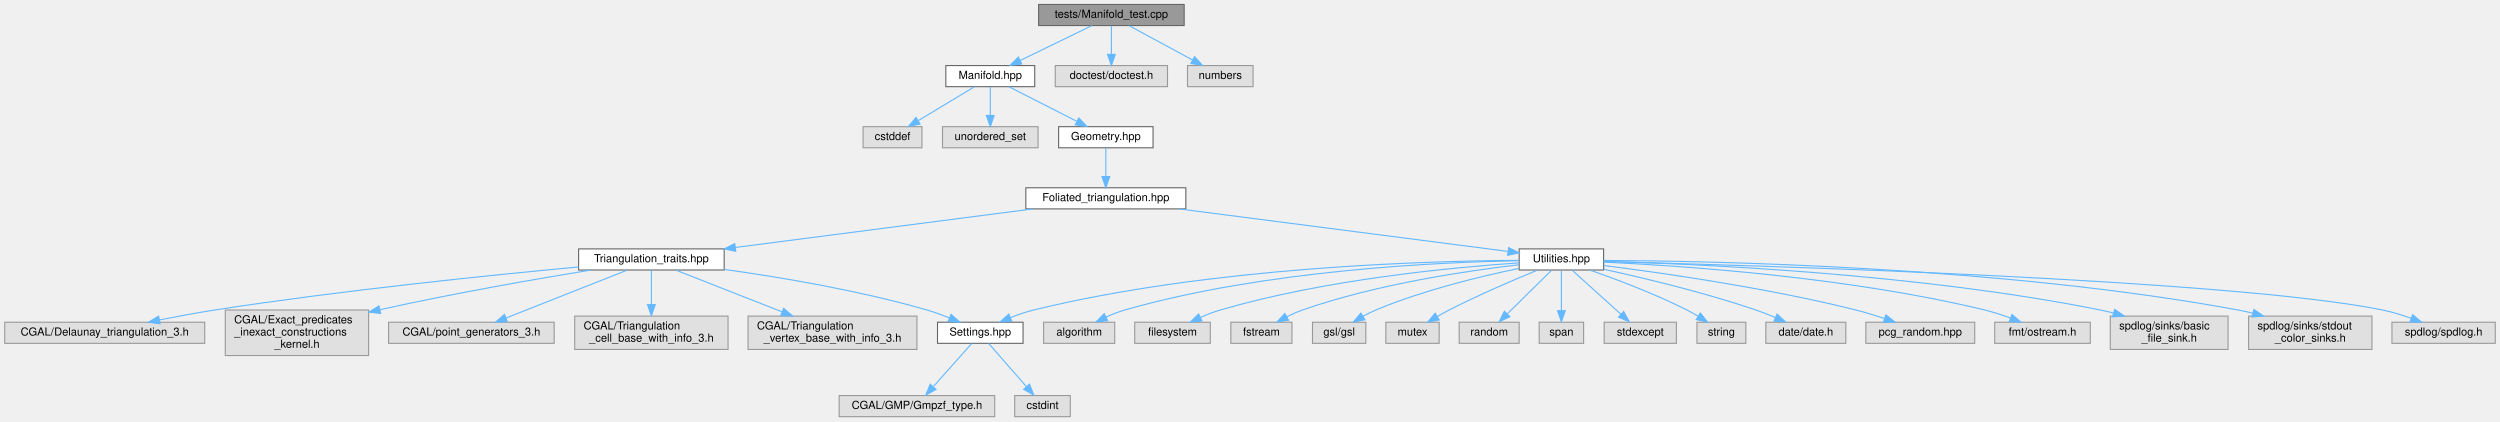
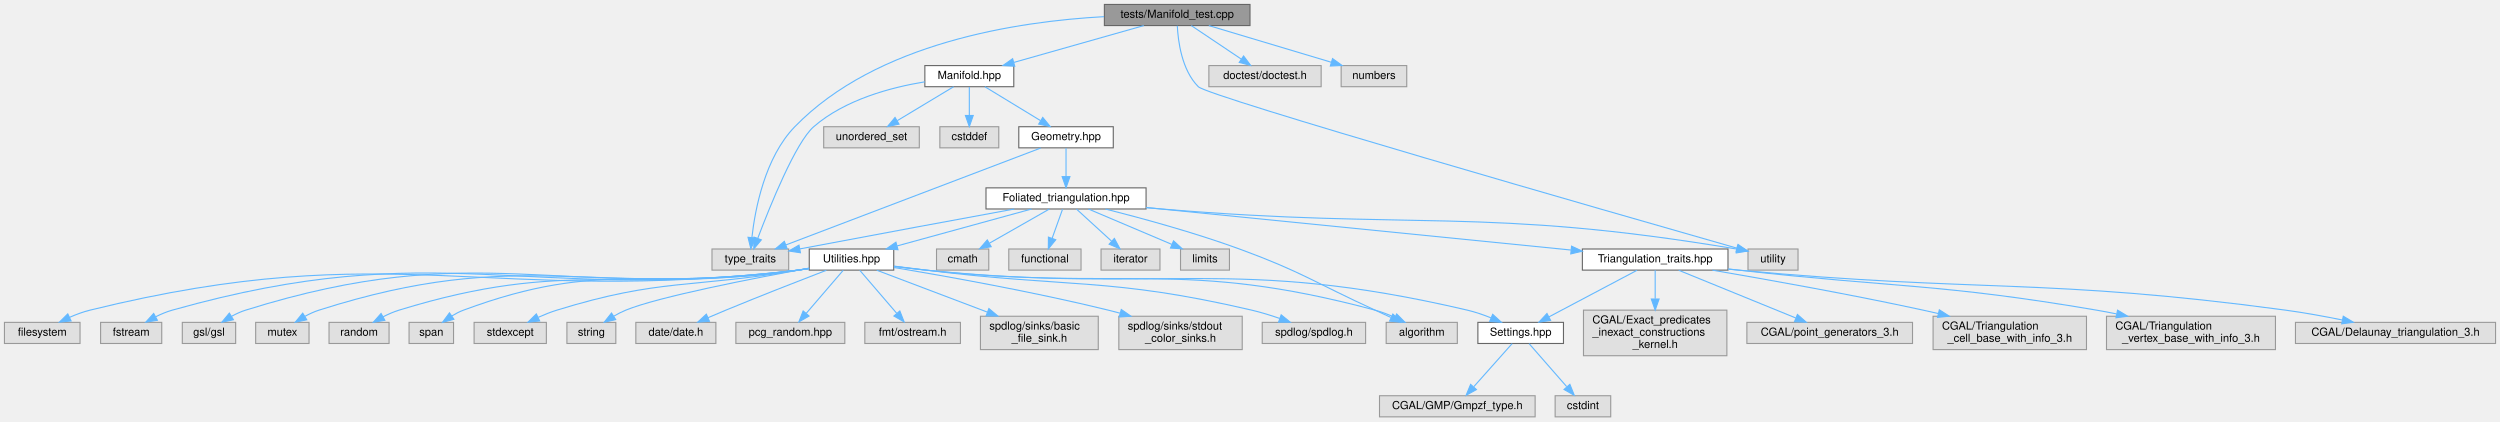
- <svg xmlns="http://www.w3.org/2000/svg" xmlns:xlink="http://www.w3.org/1999/xlink" width="2250pt" height="379pt" viewBox="0.00 0.00 2249.50 379.00">
+ <svg xmlns="http://www.w3.org/2000/svg" xmlns:xlink="http://www.w3.org/1999/xlink" width="2249pt" height="379pt" viewBox="0.00 0.00 2249.00 379.00">
  <g id="graph0" class="graph" transform="scale(1 1) rotate(0) translate(4 375)">
    <g id="node1" class="node">
      <g id="a_node1">
        <a xlink:title="Tests of new manifold data structure.">
-           <polygon fill="#999999" stroke="#666666" points="1061.5,-371 930.5,-371 930.5,-352 1061.5,-352 1061.5,-371" />
-           <text text-anchor="middle" x="996" y="-359" font-family="Helvetica,sans-Serif" font-size="10.00">tests/Manifold_test.cpp</text>
+           <polygon fill="#999999" stroke="#666666" points="1120.5,-371 989.5,-371 989.5,-352 1120.5,-352 1120.5,-371" />
+           <text text-anchor="middle" x="1055" y="-359" font-family="Helvetica,sans-Serif" font-size="10.00">tests/Manifold_test.cpp</text>
        </a>
      </g>
    </g>
    <g id="node2" class="node">
      <g id="a_node2">
        <a xlink:href="_manifold_8hpp.html" target="_top" xlink:title="Data structures for manifolds.">
-           <polygon fill="white" stroke="#666666" points="927,-316 847,-316 847,-297 927,-297 927,-316" />
-           <text text-anchor="middle" x="887" y="-304" font-family="Helvetica,sans-Serif" font-size="10.00">Manifold.hpp</text>
+           <polygon fill="white" stroke="#666666" points="908,-316 828,-316 828,-297 908,-297 908,-316" />
+           <text text-anchor="middle" x="868" y="-304" font-family="Helvetica,sans-Serif" font-size="10.00">Manifold.hpp</text>
        </a>
      </g>
    </g>
    <g id="edge1" class="edge">
-       <path fill="none" stroke="#63b8ff" d="M978.49,-351.98C961.03,-343.5 933.99,-330.35 913.83,-320.54" />
-       <polygon fill="#63b8ff" stroke="#63b8ff" points="915.36,-317.4 904.83,-316.17 912.29,-323.69 915.36,-317.4" />
+       <path fill="none" stroke="#63b8ff" d="M1024.96,-351.98C993.29,-343.01 943.23,-328.82 908.19,-318.89" />
+       <polygon fill="#63b8ff" stroke="#63b8ff" points="908.86,-315.44 898.28,-316.08 906.95,-322.18 908.86,-315.44" />
+     </g>
+     <g id="node4" class="node">
+       <g id="a_node4">
+         <a xlink:title=" ">
+           <polygon fill="#e0e0e0" stroke="#999999" points="705.5,-151 636.5,-151 636.5,-132 705.5,-132 705.5,-151" />
+           <text text-anchor="middle" x="671" y="-139" font-family="Helvetica,sans-Serif" font-size="10.00">type_traits</text>
+         </a>
+       </g>
+     </g>
+     <g id="edge43" class="edge">
+       <path fill="none" stroke="#63b8ff" d="M989.2,-360.01C911.79,-355.77 784.52,-336.71 711,-261 684.12,-233.32 675.28,-186.97 672.39,-161.21" />
+       <polygon fill="#63b8ff" stroke="#63b8ff" points="675.88,-160.88 671.46,-151.25 668.91,-161.53 675.88,-160.88" />
+     </g>
+     <g id="node13" class="node">
+       <g id="a_node13">
+         <a xlink:title=" ">
+           <polygon fill="#e0e0e0" stroke="#999999" points="1613.5,-151 1568.5,-151 1568.5,-132 1613.5,-132 1613.5,-151" />
+           <text text-anchor="middle" x="1591" y="-139" font-family="Helvetica,sans-Serif" font-size="10.00">utility</text>
+         </a>
+       </g>
+     </g>
+     <g id="edge44" class="edge">
+       <path fill="none" stroke="#63b8ff" d="M1055.11,-351.81C1055.76,-338.22 1059.03,-311.97 1074,-297 1082.96,-288.04 1446.5,-183.74 1558.5,-151.76" />
+       <polygon fill="#63b8ff" stroke="#63b8ff" points="1559.58,-155.1 1568.24,-148.98 1557.66,-148.36 1559.58,-155.1" />
+     </g>
+     <g id="node38" class="node">
+       <g id="a_node38">
+         <a xlink:title=" ">
+           <polygon fill="#e0e0e0" stroke="#999999" points="1184.5,-316 1083.5,-316 1083.5,-297 1184.5,-297 1184.5,-316" />
+           <text text-anchor="middle" x="1134" y="-304" font-family="Helvetica,sans-Serif" font-size="10.00">doctest/doctest.h</text>
+         </a>
+       </g>
+     </g>
+     <g id="edge41" class="edge">
+       <path fill="none" stroke="#63b8ff" d="M1067.69,-351.98C1079.83,-343.84 1098.36,-331.41 1112.75,-321.76" />
+       <polygon fill="#63b8ff" stroke="#63b8ff" points="1114.72,-324.65 1121.08,-316.17 1110.82,-318.84 1114.72,-324.65" />
+     </g>
+     <g id="node39" class="node">
+       <g id="a_node39">
+         <a xlink:title=" ">
+           <polygon fill="#e0e0e0" stroke="#999999" points="1261.5,-316 1202.5,-316 1202.5,-297 1261.5,-297 1261.5,-316" />
+           <text text-anchor="middle" x="1232" y="-304" font-family="Helvetica,sans-Serif" font-size="10.00">numbers</text>
+         </a>
+       </g>
+     </g>
+     <g id="edge42" class="edge">
+       <path fill="none" stroke="#63b8ff" d="M1083.44,-351.98C1113.28,-343.05 1160.38,-328.94 1193.53,-319.02" />
+       <polygon fill="#63b8ff" stroke="#63b8ff" points="1194.76,-322.3 1203.34,-316.08 1192.76,-315.6 1194.76,-322.3" />
+     </g>
+     <g id="node3" class="node">
+       <g id="a_node3">
+         <a xlink:title=" ">
+           <polygon fill="#e0e0e0" stroke="#999999" points="894.5,-261 841.5,-261 841.5,-242 894.5,-242 894.5,-261" />
+           <text text-anchor="middle" x="868" y="-249" font-family="Helvetica,sans-Serif" font-size="10.00">cstddef</text>
+         </a>
+       </g>
+     </g>
+     <g id="edge2" class="edge">
+       <path fill="none" stroke="#63b8ff" d="M868,-296.75C868,-289.8 868,-279.85 868,-271.13" />
+       <polygon fill="#63b8ff" stroke="#63b8ff" points="871.5,-271.09 868,-261.09 864.5,-271.09 871.5,-271.09" />
+     </g>
+     <g id="edge3" class="edge">
+       <path fill="none" stroke="#63b8ff" d="M827.93,-301.38C797.41,-296.38 756.02,-285.33 728,-261 711.88,-247 688.89,-190.21 677.67,-160.62" />
+       <polygon fill="#63b8ff" stroke="#63b8ff" points="680.89,-159.22 674.11,-151.08 674.33,-161.67 680.89,-159.22" />
+     </g>
+     <g id="node5" class="node">
+       <g id="a_node5">
+         <a xlink:title=" ">
+           <polygon fill="#e0e0e0" stroke="#999999" points="823,-261 737,-261 737,-242 823,-242 823,-261" />
+           <text text-anchor="middle" x="780" y="-249" font-family="Helvetica,sans-Serif" font-size="10.00">unordered_set</text>
+         </a>
+       </g>
+     </g>
+     <g id="edge4" class="edge">
+       <path fill="none" stroke="#63b8ff" d="M853.86,-296.98C840.21,-288.77 819.31,-276.18 803.22,-266.49" />
+       <polygon fill="#63b8ff" stroke="#63b8ff" points="804.77,-263.33 794.4,-261.17 801.16,-269.33 804.77,-263.33" />
+     </g>
+     <g id="node6" class="node">
+       <g id="a_node6">
+         <a xlink:href="_geometry_8hpp.html" target="_top" xlink:title="Geometric scalars of the Manifold used to calculate the Regge action.">
+           <polygon fill="white" stroke="#666666" points="997.5,-261 912.5,-261 912.5,-242 997.5,-242 997.5,-261" />
+           <text text-anchor="middle" x="955" y="-249" font-family="Helvetica,sans-Serif" font-size="10.00">Geometry.hpp</text>
+         </a>
+       </g>
+     </g>
+     <g id="edge5" class="edge">
+       <path fill="none" stroke="#63b8ff" d="M881.98,-296.98C895.47,-288.77 916.13,-276.18 932.04,-266.49" />
+       <polygon fill="#63b8ff" stroke="#63b8ff" points="934.05,-269.36 940.77,-261.17 930.41,-263.38 934.05,-269.36" />
+     </g>
+     <g id="edge6" class="edge">
+       <path fill="none" stroke="#63b8ff" d="M932.24,-241.84C881.85,-222.68 760.75,-176.63 702.86,-154.62" />
+       <polygon fill="#63b8ff" stroke="#63b8ff" points="704.07,-151.33 693.48,-151.05 701.58,-157.87 704.07,-151.33" />
+     </g>
+     <g id="node7" class="node">
+       <g id="a_node7">
+         <a xlink:href="_foliated__triangulation_8hpp.html" target="_top" xlink:title="Create foliated spherical triangulations.">
+           <polygon fill="white" stroke="#666666" points="1027,-206 883,-206 883,-187 1027,-187 1027,-206" />
+           <text text-anchor="middle" x="955" y="-194" font-family="Helvetica,sans-Serif" font-size="10.00">Foliated_triangulation.hpp</text>
+         </a>
+       </g>
+     </g>
+     <g id="edge7" class="edge">
+       <path fill="none" stroke="#63b8ff" d="M955,-241.75C955,-234.8 955,-224.85 955,-216.13" />
+       <polygon fill="#63b8ff" stroke="#63b8ff" points="958.5,-216.09 955,-206.09 951.5,-216.09 958.5,-216.09" />
+     </g>
+     <g id="edge13" class="edge">
+       <path fill="none" stroke="#63b8ff" d="M908.52,-186.99C862.24,-178.49 788.89,-164.95 715.47,-151.08" />
+       <polygon fill="#63b8ff" stroke="#63b8ff" points="716.06,-147.63 705.58,-149.21 714.76,-154.5 716.06,-147.63" />
+     </g>
+     <g id="node8" class="node">
+       <g id="a_node8">
+         <a xlink:title=" ">
+           <polygon fill="#e0e0e0" stroke="#999999" points="1307,-85 1243,-85 1243,-66 1307,-66 1307,-85" />
+           <text text-anchor="middle" x="1275" y="-73" font-family="Helvetica,sans-Serif" font-size="10.00">algorithm</text>
+         </a>
+       </g>
+     </g>
+     <g id="edge8" class="edge">
+       <path fill="none" stroke="#63b8ff" d="M990.47,-186.95C1022.4,-178.89 1070.4,-165.85 1111,-151 1166.86,-130.57 1178.91,-120.75 1233,-96 1237.6,-93.89 1242.48,-91.65 1247.22,-89.45" />
+       <polygon fill="#63b8ff" stroke="#63b8ff" points="1249.02,-92.47 1256.62,-85.09 1246.08,-86.12 1249.02,-92.47" />
+     </g>
+     <g id="node9" class="node">
+       <g id="a_node9">
+         <a xlink:title=" ">
+           <polygon fill="#e0e0e0" stroke="#999999" points="885.5,-151 838.5,-151 838.5,-132 885.5,-132 885.5,-151" />
+           <text text-anchor="middle" x="862" y="-139" font-family="Helvetica,sans-Serif" font-size="10.00">cmath</text>
+         </a>
+       </g>
+     </g>
+     <g id="edge9" class="edge">
+       <path fill="none" stroke="#63b8ff" d="M940.06,-186.98C925.5,-178.69 903.13,-165.94 886.07,-156.22" />
+       <polygon fill="#63b8ff" stroke="#63b8ff" points="887.64,-153.08 877.21,-151.17 884.17,-159.16 887.64,-153.08" />
+     </g>
+     <g id="node10" class="node">
+       <g id="a_node10">
+         <a xlink:title=" ">
+           <polygon fill="#e0e0e0" stroke="#999999" points="968.5,-151 903.5,-151 903.5,-132 968.5,-132 968.5,-151" />
+           <text text-anchor="middle" x="936" y="-139" font-family="Helvetica,sans-Serif" font-size="10.00">functional</text>
+         </a>
+       </g>
+     </g>
+     <g id="edge10" class="edge">
+       <path fill="none" stroke="#63b8ff" d="M951.86,-186.75C949.32,-179.65 945.64,-169.4 942.47,-160.56" />
+       <polygon fill="#63b8ff" stroke="#63b8ff" points="945.75,-159.32 939.08,-151.09 939.16,-161.68 945.75,-159.32" />
+     </g>
+     <g id="node11" class="node">
+       <g id="a_node11">
+         <a xlink:title=" ">
+           <polygon fill="#e0e0e0" stroke="#999999" points="1039.5,-151 986.5,-151 986.5,-132 1039.5,-132 1039.5,-151" />
+           <text text-anchor="middle" x="1013" y="-139" font-family="Helvetica,sans-Serif" font-size="10.00">iterator</text>
+         </a>
+       </g>
+     </g>
+     <g id="edge11" class="edge">
+       <path fill="none" stroke="#63b8ff" d="M964.32,-186.98C972.81,-179.23 985.56,-167.58 995.88,-158.14" />
+       <polygon fill="#63b8ff" stroke="#63b8ff" points="998.49,-160.5 1003.51,-151.17 993.77,-155.33 998.49,-160.5" />
+     </g>
+     <g id="node12" class="node">
+       <g id="a_node12">
+         <a xlink:title=" ">
+           <polygon fill="#e0e0e0" stroke="#999999" points="1102,-151 1058,-151 1058,-132 1102,-132 1102,-151" />
+           <text text-anchor="middle" x="1080" y="-139" font-family="Helvetica,sans-Serif" font-size="10.00">limits</text>
+         </a>
+       </g>
+     </g>
+     <g id="edge12" class="edge">
+       <path fill="none" stroke="#63b8ff" d="M975.08,-186.98C995.37,-178.38 1026.96,-164.99 1050.17,-155.15" />
+       <polygon fill="#63b8ff" stroke="#63b8ff" points="1051.71,-158.3 1059.55,-151.17 1048.98,-151.85 1051.71,-158.3" />
+     </g>
+     <g id="edge14" class="edge">
+       <path fill="none" stroke="#63b8ff" d="M1027.25,-188.2C1031.9,-187.78 1036.51,-187.38 1041,-187 1268.15,-167.9 1330.3,-189.14 1558.49,-150.93" />
+       <polygon fill="#63b8ff" stroke="#63b8ff" points="1559.15,-154.37 1568.43,-149.25 1557.99,-147.47 1559.15,-154.37" />
+     </g>
+     <g id="node14" class="node">
+       <g id="a_node14">
+         <a xlink:href="_triangulation__traits_8hpp.html" target="_top" xlink:title="Traits class for particular uses of CGAL.">
+           <polygon fill="white" stroke="#666666" points="1550.5,-151 1419.5,-151 1419.5,-132 1550.5,-132 1550.5,-151" />
+           <text text-anchor="middle" x="1485" y="-139" font-family="Helvetica,sans-Serif" font-size="10.00">Triangulation_traits.hpp</text>
+         </a>
+       </g>
+     </g>
+     <g id="edge15" class="edge">
+       <path fill="none" stroke="#63b8ff" d="M1027.03,-188.3C1127.04,-178.3 1307.15,-160.29 1409.15,-150.08" />
+       <polygon fill="#63b8ff" stroke="#63b8ff" points="1409.78,-153.54 1419.38,-149.06 1409.08,-146.57 1409.78,-153.54" />
+     </g>
+     <g id="node23" class="node">
+       <g id="a_node23">
+         <a xlink:href="_utilities_8hpp.html" target="_top" xlink:title="Utility functions.">
+           <polygon fill="white" stroke="#666666" points="800,-151 724,-151 724,-132 800,-132 800,-151" />
+           <text text-anchor="middle" x="762" y="-139" font-family="Helvetica,sans-Serif" font-size="10.00">Utilities.hpp</text>
+         </a>
+       </g>
+     </g>
+     <g id="edge24" class="edge">
+       <path fill="none" stroke="#63b8ff" d="M923.99,-186.98C891.17,-177.97 839.2,-163.7 803.01,-153.76" />
+       <polygon fill="#63b8ff" stroke="#63b8ff" points="803.82,-150.36 793.25,-151.08 801.97,-157.11 803.82,-150.36" />
+     </g>
+     <g id="node15" class="node">
+       <g id="a_node15">
+         <a xlink:title=" ">
+           <polygon fill="#e0e0e0" stroke="#999999" points="2241,-85 2061,-85 2061,-66 2241,-66 2241,-85" />
+           <text text-anchor="middle" x="2151" y="-73" font-family="Helvetica,sans-Serif" font-size="10.00">CGAL/Delaunay_triangulation_3.h</text>
+         </a>
+       </g>
+     </g>
+     <g id="edge16" class="edge">
+       <path fill="none" stroke="#63b8ff" d="M1550.83,-132.89C1553.93,-132.58 1557,-132.28 1560,-132 1778.3,-111.65 1834.71,-125.24 2052,-96 2068.82,-93.74 2087.09,-90.39 2103.3,-87.11" />
+       <polygon fill="#63b8ff" stroke="#63b8ff" points="2104.02,-90.54 2113.1,-85.09 2102.6,-83.68 2104.02,-90.54" />
+     </g>
+     <g id="node16" class="node">
+       <g id="a_node16">
+         <a xlink:title=" ">
+           <polygon fill="#e0e0e0" stroke="#999999" points="1549.5,-96 1420.5,-96 1420.5,-55 1549.5,-55 1549.5,-96" />
+           <text text-anchor="start" x="1428.5" y="-84" font-family="Helvetica,sans-Serif" font-size="10.00">CGAL/Exact_predicates</text>
+           <text text-anchor="start" x="1428.5" y="-73" font-family="Helvetica,sans-Serif" font-size="10.00">_inexact_constructions</text>
+           <text text-anchor="middle" x="1485" y="-62" font-family="Helvetica,sans-Serif" font-size="10.00">_kernel.h</text>
+         </a>
+       </g>
+     </g>
+     <g id="edge17" class="edge">
+       <path fill="none" stroke="#63b8ff" d="M1485,-131.87C1485,-125.22 1485,-115.63 1485,-106.28" />
+       <polygon fill="#63b8ff" stroke="#63b8ff" points="1488.5,-106.01 1485,-96.01 1481.5,-106.01 1488.5,-106.01" />
+     </g>
+     <g id="node17" class="node">
+       <g id="a_node17">
+         <a xlink:title=" ">
+           <polygon fill="#e0e0e0" stroke="#999999" points="1716.5,-85 1567.5,-85 1567.5,-66 1716.5,-66 1716.5,-85" />
+           <text text-anchor="middle" x="1642" y="-73" font-family="Helvetica,sans-Serif" font-size="10.00">CGAL/point_generators_3.h</text>
+         </a>
+       </g>
+     </g>
+     <g id="edge18" class="edge">
+       <path fill="none" stroke="#63b8ff" d="M1506.17,-131.87C1533.29,-120.82 1580.46,-101.58 1611.46,-88.95" />
+       <polygon fill="#63b8ff" stroke="#63b8ff" points="1612.97,-92.11 1620.91,-85.1 1610.33,-85.63 1612.97,-92.11" />
+     </g>
+     <g id="node18" class="node">
+       <g id="a_node18">
+         <a xlink:title=" ">
+           <polygon fill="#e0e0e0" stroke="#999999" points="1873,-90.5 1735,-90.5 1735,-60.5 1873,-60.5 1873,-90.5" />
+           <text text-anchor="start" x="1743" y="-78.5" font-family="Helvetica,sans-Serif" font-size="10.00">CGAL/Triangulation</text>
+           <text text-anchor="middle" x="1804" y="-67.5" font-family="Helvetica,sans-Serif" font-size="10.00">_cell_base_with_info_3.h</text>
+         </a>
+       </g>
+     </g>
+     <g id="edge19" class="edge">
+       <path fill="none" stroke="#63b8ff" d="M1536.43,-131.96C1585.35,-123.61 1660.93,-110.13 1726,-96 1730.42,-95.04 1734.96,-94.01 1739.54,-92.95" />
+       <polygon fill="#63b8ff" stroke="#63b8ff" points="1740.63,-96.29 1749.55,-90.57 1739.01,-89.48 1740.63,-96.29" />
+     </g>
+     <g id="node19" class="node">
+       <g id="a_node19">
+         <a xlink:title=" ">
+           <polygon fill="#e0e0e0" stroke="#999999" points="2043,-90.5 1891,-90.5 1891,-60.5 2043,-60.5 2043,-90.5" />
+           <text text-anchor="start" x="1899" y="-78.5" font-family="Helvetica,sans-Serif" font-size="10.00">CGAL/Triangulation</text>
+           <text text-anchor="middle" x="1967" y="-67.5" font-family="Helvetica,sans-Serif" font-size="10.00">_vertex_base_with_info_3.h</text>
+         </a>
+       </g>
+     </g>
+     <g id="edge20" class="edge">
+       <path fill="none" stroke="#63b8ff" d="M1550.85,-133.03C1553.94,-132.68 1557,-132.34 1560,-132 1703.1,-115.89 1740.03,-120.14 1882,-96 1887.83,-95.01 1893.87,-93.86 1899.9,-92.64" />
+       <polygon fill="#63b8ff" stroke="#63b8ff" points="1900.96,-95.99 1910.03,-90.51 1899.52,-89.14 1900.96,-95.99" />
+     </g>
+     <g id="node20" class="node">
+       <g id="a_node20">
+         <a xlink:href="_settings_8hpp.html" target="_top" xlink:title="Global integer and precision settings.">
+           <polygon fill="white" stroke="#666666" points="1402.5,-85 1325.5,-85 1325.5,-66 1402.5,-66 1402.5,-85" />
+           <text text-anchor="middle" x="1364" y="-73" font-family="Helvetica,sans-Serif" font-size="10.00">Settings.hpp</text>
+         </a>
+       </g>
+     </g>
+     <g id="edge21" class="edge">
+       <path fill="none" stroke="#63b8ff" d="M1468.68,-131.87C1448.29,-121.09 1413.19,-102.52 1389.3,-89.88" />
+       <polygon fill="#63b8ff" stroke="#63b8ff" points="1390.92,-86.78 1380.45,-85.2 1387.65,-92.97 1390.92,-86.78" />
+     </g>
+     <g id="node21" class="node">
+       <g id="a_node21">
+         <a xlink:title=" ">
+           <polygon fill="#e0e0e0" stroke="#999999" points="1377,-19 1237,-19 1237,0 1377,0 1377,-19" />
+           <text text-anchor="middle" x="1307" y="-7" font-family="Helvetica,sans-Serif" font-size="10.00">CGAL/GMP/Gmpzf_type.h</text>
+         </a>
+       </g>
+     </g>
+     <g id="edge22" class="edge">
+       <path fill="none" stroke="#63b8ff" d="M1356.31,-65.87C1347.52,-56 1332.93,-39.61 1321.89,-27.22" />
+       <polygon fill="#63b8ff" stroke="#63b8ff" points="1324.2,-24.55 1314.93,-19.41 1318.97,-29.2 1324.2,-24.55" />
+     </g>
+     <g id="node22" class="node">
+       <g id="a_node22">
+         <a xlink:title=" ">
+           <polygon fill="#e0e0e0" stroke="#999999" points="1445,-19 1395,-19 1395,0 1445,0 1445,-19" />
+           <text text-anchor="middle" x="1420" y="-7" font-family="Helvetica,sans-Serif" font-size="10.00">cstdint</text>
+         </a>
+       </g>
+     </g>
+     <g id="edge23" class="edge">
+       <path fill="none" stroke="#63b8ff" d="M1371.55,-65.87C1380.19,-56 1394.53,-39.61 1405.37,-27.22" />
+       <polygon fill="#63b8ff" stroke="#63b8ff" points="1408.26,-29.24 1412.21,-19.41 1402.99,-24.63 1408.26,-29.24" />
+     </g>
+     <g id="edge25" class="edge">
+       <path fill="none" stroke="#63b8ff" d="M800.24,-135.4C809.63,-134.21 819.67,-133.01 829,-132 1008.23,-112.65 1058.87,-142.65 1233,-96 1238.97,-94.4 1245.14,-92 1250.86,-89.43" />
+       <polygon fill="#63b8ff" stroke="#63b8ff" points="1252.44,-92.55 1259.92,-85.05 1249.4,-86.25 1252.44,-92.55" />
+     </g>
+     <g id="edge40" class="edge">
+       <path fill="none" stroke="#63b8ff" d="M800.23,-135.3C809.62,-134.12 819.67,-132.94 829,-132 1044.95,-110.33 1104.67,-145.44 1316,-96 1323.06,-94.35 1330.44,-91.8 1337.23,-89.09" />
+       <polygon fill="#63b8ff" stroke="#63b8ff" points="1338.82,-92.22 1346.65,-85.08 1336.08,-85.77 1338.82,-92.22" />
+     </g>
+     <g id="node24" class="node">
+       <g id="a_node24">
+         <a xlink:title=" ">
+           <polygon fill="#e0e0e0" stroke="#999999" points="68,-85 0,-85 0,-66 68,-66 68,-85" />
+           <text text-anchor="middle" x="34" y="-73" font-family="Helvetica,sans-Serif" font-size="10.00">filesystem</text>
+         </a>
+       </g>
+     </g>
+     <g id="edge26" class="edge">
+       <path fill="none" stroke="#63b8ff" d="M723.81,-133.32C720.5,-132.82 717.19,-132.37 714,-132 432.34,-99.22 352.36,-163.71 77,-96 70.88,-94.5 64.56,-92.14 58.71,-89.57" />
+       <polygon fill="#63b8ff" stroke="#63b8ff" points="59.96,-86.29 49.43,-85.17 56.97,-92.62 59.96,-86.29" />
+     </g>
+     <g id="node25" class="node">
+       <g id="a_node25">
+         <a xlink:title=" ">
+           <polygon fill="#e0e0e0" stroke="#999999" points="141.5,-85 86.5,-85 86.5,-66 141.5,-66 141.5,-85" />
+           <text text-anchor="middle" x="114" y="-73" font-family="Helvetica,sans-Serif" font-size="10.00">fstream</text>
+         </a>
+       </g>
+     </g>
+     <g id="edge27" class="edge">
+       <path fill="none" stroke="#63b8ff" d="M723.81,-133.34C720.5,-132.84 717.19,-132.38 714,-132 465.06,-102.09 392.35,-163.95 151,-96 146.02,-94.6 140.95,-92.47 136.22,-90.12" />
+       <polygon fill="#63b8ff" stroke="#63b8ff" points="137.59,-86.88 127.13,-85.16 134.23,-93.02 137.59,-86.88" />
+     </g>
+     <g id="node26" class="node">
+       <g id="a_node26">
+         <a xlink:title=" ">
+           <polygon fill="#e0e0e0" stroke="#999999" points="208,-85 160,-85 160,-66 208,-66 208,-85" />
+           <text text-anchor="middle" x="184" y="-73" font-family="Helvetica,sans-Serif" font-size="10.00">gsl/gsl</text>
+         </a>
+       </g>
+     </g>
+     <g id="edge28" class="edge">
+       <path fill="none" stroke="#63b8ff" d="M723.8,-133.37C720.49,-132.86 717.19,-132.4 714,-132 494.23,-104.66 428.38,-162.08 217,-96 212.71,-94.66 208.39,-92.67 204.35,-90.47" />
+       <polygon fill="#63b8ff" stroke="#63b8ff" points="205.96,-87.35 195.59,-85.15 202.32,-93.33 205.96,-87.35" />
+     </g>
+     <g id="node27" class="node">
+       <g id="a_node27">
+         <a xlink:title=" ">
+           <polygon fill="#e0e0e0" stroke="#999999" points="274,-85 226,-85 226,-66 274,-66 274,-85" />
+           <text text-anchor="middle" x="250" y="-73" font-family="Helvetica,sans-Serif" font-size="10.00">mutex</text>
+         </a>
+       </g>
+     </g>
+     <g id="edge29" class="edge">
+       <path fill="none" stroke="#63b8ff" d="M723.8,-133.41C720.49,-132.89 717.19,-132.41 714,-132 523.38,-107.21 466.15,-154.37 283,-96 278.72,-94.64 274.4,-92.64 270.37,-90.43" />
+       <polygon fill="#63b8ff" stroke="#63b8ff" points="271.97,-87.31 261.6,-85.11 268.33,-93.29 271.97,-87.31" />
+     </g>
+     <g id="node28" class="node">
+       <g id="a_node28">
+         <a xlink:title=" ">
+           <polygon fill="#e0e0e0" stroke="#999999" points="346,-85 292,-85 292,-66 346,-66 346,-85" />
+           <text text-anchor="middle" x="319" y="-73" font-family="Helvetica,sans-Serif" font-size="10.00">random</text>
+         </a>
+       </g>
+     </g>
+     <g id="edge30" class="edge">
+       <path fill="none" stroke="#63b8ff" d="M723.79,-133.47C720.48,-132.94 717.19,-132.44 714,-132 555.16,-110 508.28,-143.11 355,-96 350.16,-94.51 345.22,-92.34 340.62,-89.98" />
+       <polygon fill="#63b8ff" stroke="#63b8ff" points="342.22,-86.87 331.78,-85.04 338.8,-92.98 342.22,-86.87" />
+     </g>
+     <g id="node29" class="node">
+       <g id="a_node29">
+         <a xlink:title=" ">
+           <polygon fill="#e0e0e0" stroke="#999999" points="404,-85 364,-85 364,-66 404,-66 404,-85" />
+           <text text-anchor="middle" x="384" y="-73" font-family="Helvetica,sans-Serif" font-size="10.00">span</text>
+         </a>
+       </g>
+     </g>
+     <g id="edge31" class="edge">
+       <path fill="none" stroke="#63b8ff" d="M723.78,-133.53C720.48,-132.99 717.18,-132.47 714,-132 580.72,-112.25 539.31,-142.89 413,-96 409.37,-94.65 405.76,-92.77 402.37,-90.7" />
+       <polygon fill="#63b8ff" stroke="#63b8ff" points="404.31,-87.78 394.08,-85.02 400.35,-93.56 404.31,-87.78" />
+     </g>
+     <g id="node30" class="node">
+       <g id="a_node30">
+         <a xlink:title=" ">
+           <polygon fill="#e0e0e0" stroke="#999999" points="487.5,-85 422.5,-85 422.5,-66 487.5,-66 487.5,-85" />
+           <text text-anchor="middle" x="455" y="-73" font-family="Helvetica,sans-Serif" font-size="10.00">stdexcept</text>
+         </a>
+       </g>
+     </g>
+     <g id="edge32" class="edge">
+       <path fill="none" stroke="#63b8ff" d="M723.75,-133.69C720.46,-133.11 717.17,-132.54 714,-132 617.64,-115.48 590.41,-124.85 497,-96 491.43,-94.28 485.65,-91.97 480.22,-89.54" />
+       <polygon fill="#63b8ff" stroke="#63b8ff" points="481.49,-86.27 470.95,-85.15 478.49,-92.6 481.49,-86.27" />
+     </g>
+     <g id="node31" class="node">
+       <g id="a_node31">
+         <a xlink:title=" ">
+           <polygon fill="#e0e0e0" stroke="#999999" points="550,-85 506,-85 506,-66 550,-66 550,-85" />
+           <text text-anchor="middle" x="528" y="-73" font-family="Helvetica,sans-Serif" font-size="10.00">string</text>
+         </a>
+       </g>
+     </g>
+     <g id="edge33" class="edge">
+       <path fill="none" stroke="#63b8ff" d="M723.95,-133.78C673.8,-124.65 588.47,-108.07 559,-96 555.37,-94.52 551.7,-92.62 548.2,-90.59" />
+       <polygon fill="#63b8ff" stroke="#63b8ff" points="549.87,-87.5 539.55,-85.11 546.13,-93.41 549.87,-87.5" />
    </g>
    <g id="node32" class="node">
      <g id="a_node32">
        <a xlink:title=" ">
-           <polygon fill="#e0e0e0" stroke="#999999" points="1046.5,-316 945.5,-316 945.5,-297 1046.5,-297 1046.5,-316" />
-           <text text-anchor="middle" x="996" y="-304" font-family="Helvetica,sans-Serif" font-size="10.00">doctest/doctest.h</text>
-         </a>
-       </g>
-     </g>
-     <g id="edge32" class="edge">
-       <path fill="none" stroke="#63b8ff" d="M996,-351.75C996,-344.8 996,-334.85 996,-326.13" />
-       <polygon fill="#63b8ff" stroke="#63b8ff" points="999.5,-326.09 996,-316.09 992.5,-326.09 999.5,-326.09" />
+           <polygon fill="#e0e0e0" stroke="#999999" points="640,-85 568,-85 568,-66 640,-66 640,-85" />
+           <text text-anchor="middle" x="604" y="-73" font-family="Helvetica,sans-Serif" font-size="10.00">date/date.h</text>
+         </a>
+       </g>
+     </g>
+     <g id="edge34" class="edge">
+       <path fill="none" stroke="#63b8ff" d="M739.4,-131.86C716.52,-123.05 680.18,-108.89 649,-96 643.79,-93.84 638.26,-91.5 632.93,-89.21" />
+       <polygon fill="#63b8ff" stroke="#63b8ff" points="634.22,-85.95 623.65,-85.19 631.44,-92.37 634.22,-85.95" />
    </g>
    <g id="node33" class="node">
      <g id="a_node33">
        <a xlink:title=" ">
-           <polygon fill="#e0e0e0" stroke="#999999" points="1123.5,-316 1064.5,-316 1064.5,-297 1123.5,-297 1123.5,-316" />
-           <text text-anchor="middle" x="1094" y="-304" font-family="Helvetica,sans-Serif" font-size="10.00">numbers</text>
-         </a>
-       </g>
-     </g>
-     <g id="edge33" class="edge">
-       <path fill="none" stroke="#63b8ff" d="M1011.75,-351.98C1027.23,-343.61 1051.09,-330.7 1069.14,-320.95" />
-       <polygon fill="#63b8ff" stroke="#63b8ff" points="1070.84,-324.01 1077.97,-316.17 1067.51,-317.85 1070.84,-324.01" />
-     </g>
-     <g id="node3" class="node">
-       <g id="a_node3">
-         <a xlink:title=" ">
-           <polygon fill="#e0e0e0" stroke="#999999" points="825.5,-261 772.5,-261 772.5,-242 825.5,-242 825.5,-261" />
-           <text text-anchor="middle" x="799" y="-249" font-family="Helvetica,sans-Serif" font-size="10.00">cstddef</text>
-         </a>
-       </g>
-     </g>
-     <g id="edge2" class="edge">
-       <path fill="none" stroke="#63b8ff" d="M872.86,-296.98C859.21,-288.77 838.31,-276.18 822.22,-266.49" />
-       <polygon fill="#63b8ff" stroke="#63b8ff" points="823.77,-263.33 813.4,-261.17 820.16,-269.33 823.77,-263.33" />
-     </g>
-     <g id="node4" class="node">
-       <g id="a_node4">
-         <a xlink:title=" ">
-           <polygon fill="#e0e0e0" stroke="#999999" points="930,-261 844,-261 844,-242 930,-242 930,-261" />
-           <text text-anchor="middle" x="887" y="-249" font-family="Helvetica,sans-Serif" font-size="10.00">unordered_set</text>
-         </a>
-       </g>
-     </g>
-     <g id="edge3" class="edge">
-       <path fill="none" stroke="#63b8ff" d="M887,-296.75C887,-289.8 887,-279.85 887,-271.13" />
-       <polygon fill="#63b8ff" stroke="#63b8ff" points="890.5,-271.09 887,-261.09 883.5,-271.09 890.5,-271.09" />
-     </g>
-     <g id="node5" class="node">
-       <g id="a_node5">
-         <a xlink:href="_geometry_8hpp.html" target="_top" xlink:title="Geometric scalars of the Manifold used to calculate the Regge action.">
-           <polygon fill="white" stroke="#666666" points="1033.5,-261 948.5,-261 948.5,-242 1033.5,-242 1033.5,-261" />
-           <text text-anchor="middle" x="991" y="-249" font-family="Helvetica,sans-Serif" font-size="10.00">Geometry.hpp</text>
-         </a>
-       </g>
-     </g>
-     <g id="edge4" class="edge">
-       <path fill="none" stroke="#63b8ff" d="M903.71,-296.98C920.21,-288.57 945.7,-275.59 964.88,-265.81" />
-       <polygon fill="#63b8ff" stroke="#63b8ff" points="966.67,-268.83 973.99,-261.17 963.49,-262.59 966.67,-268.83" />
-     </g>
-     <g id="node6" class="node">
-       <g id="a_node6">
-         <a xlink:href="_foliated__triangulation_8hpp.html" target="_top" xlink:title="Create foliated spherical triangulations.">
-           <polygon fill="white" stroke="#666666" points="1063,-206 919,-206 919,-187 1063,-187 1063,-206" />
-           <text text-anchor="middle" x="991" y="-194" font-family="Helvetica,sans-Serif" font-size="10.00">Foliated_triangulation.hpp</text>
-         </a>
-       </g>
-     </g>
-     <g id="edge5" class="edge">
-       <path fill="none" stroke="#63b8ff" d="M991,-241.75C991,-234.8 991,-224.85 991,-216.13" />
-       <polygon fill="#63b8ff" stroke="#63b8ff" points="994.5,-216.09 991,-206.09 987.5,-216.09 994.5,-216.09" />
-     </g>
-     <g id="node7" class="node">
-       <g id="a_node7">
-         <a xlink:href="_triangulation__traits_8hpp.html" target="_top" xlink:title="Traits class for particular uses of CGAL.">
-           <polygon fill="white" stroke="#666666" points="647.5,-151 516.5,-151 516.5,-132 647.5,-132 647.5,-151" />
-           <text text-anchor="middle" x="582" y="-139" font-family="Helvetica,sans-Serif" font-size="10.00">Triangulation_traits.hpp</text>
-         </a>
-       </g>
-     </g>
-     <g id="edge6" class="edge">
-       <path fill="none" stroke="#63b8ff" d="M925.29,-186.98C852.24,-177.52 734.47,-162.26 657.64,-152.3" />
-       <polygon fill="#63b8ff" stroke="#63b8ff" points="657.92,-148.81 647.55,-150.99 657.02,-155.75 657.92,-148.81" />
-     </g>
-     <g id="node16" class="node">
-       <g id="a_node16">
-         <a xlink:href="_utilities_8hpp.html" target="_top" xlink:title="Utility functions.">
-           <polygon fill="white" stroke="#666666" points="1439,-151 1363,-151 1363,-132 1439,-132 1439,-151" />
-           <text text-anchor="middle" x="1401" y="-139" font-family="Helvetica,sans-Serif" font-size="10.00">Utilities.hpp</text>
-         </a>
-       </g>
-     </g>
-     <g id="edge15" class="edge">
-       <path fill="none" stroke="#63b8ff" d="M1056.87,-186.98C1139.51,-176.3 1279.24,-158.24 1352.65,-148.75" />
-       <polygon fill="#63b8ff" stroke="#63b8ff" points="1353.51,-152.17 1362.98,-147.41 1352.62,-145.23 1353.51,-152.17" />
-     </g>
-     <g id="node8" class="node">
-       <g id="a_node8">
-         <a xlink:title=" ">
-           <polygon fill="#e0e0e0" stroke="#999999" points="180,-85 0,-85 0,-66 180,-66 180,-85" />
-           <text text-anchor="middle" x="90" y="-73" font-family="Helvetica,sans-Serif" font-size="10.00">CGAL/Delaunay_triangulation_3.h</text>
-         </a>
-       </g>
-     </g>
-     <g id="edge7" class="edge">
-       <path fill="none" stroke="#63b8ff" d="M516.42,-134.73C438.22,-127.46 303.68,-113.76 189,-96 172.81,-93.49 155.24,-90.22 139.45,-87.07" />
-       <polygon fill="#63b8ff" stroke="#63b8ff" points="139.87,-83.58 129.37,-85.02 138.48,-90.44 139.87,-83.58" />
-     </g>
-     <g id="node9" class="node">
-       <g id="a_node9">
-         <a xlink:title=" ">
-           <polygon fill="#e0e0e0" stroke="#999999" points="327.5,-96 198.5,-96 198.5,-55 327.5,-55 327.5,-96" />
-           <text text-anchor="start" x="206.5" y="-84" font-family="Helvetica,sans-Serif" font-size="10.00">CGAL/Exact_predicates</text>
-           <text text-anchor="start" x="206.5" y="-73" font-family="Helvetica,sans-Serif" font-size="10.00">_inexact_constructions</text>
-           <text text-anchor="middle" x="263" y="-62" font-family="Helvetica,sans-Serif" font-size="10.00">_kernel.h</text>
-         </a>
-       </g>
-     </g>
-     <g id="edge8" class="edge">
-       <path fill="none" stroke="#63b8ff" d="M527.51,-131.96C479.74,-124.18 408.22,-111.81 337.75,-96.31" />
-       <polygon fill="#63b8ff" stroke="#63b8ff" points="338.33,-92.86 327.81,-94.11 336.81,-99.69 338.33,-92.86" />
-     </g>
-     <g id="node10" class="node">
-       <g id="a_node10">
-         <a xlink:title=" ">
-           <polygon fill="#e0e0e0" stroke="#999999" points="494.5,-85 345.5,-85 345.5,-66 494.5,-66 494.5,-85" />
-           <text text-anchor="middle" x="420" y="-73" font-family="Helvetica,sans-Serif" font-size="10.00">CGAL/point_generators_3.h</text>
-         </a>
-       </g>
-     </g>
-     <g id="edge9" class="edge">
-       <path fill="none" stroke="#63b8ff" d="M560.15,-131.87C532.05,-120.77 483.07,-101.42 451.1,-88.78" />
-       <polygon fill="#63b8ff" stroke="#63b8ff" points="452.35,-85.52 441.76,-85.1 449.77,-92.03 452.35,-85.52" />
-     </g>
-     <g id="node11" class="node">
-       <g id="a_node11">
-         <a xlink:title=" ">
-           <polygon fill="#e0e0e0" stroke="#999999" points="651,-90.5 513,-90.5 513,-60.5 651,-60.5 651,-90.5" />
-           <text text-anchor="start" x="521" y="-78.5" font-family="Helvetica,sans-Serif" font-size="10.00">CGAL/Triangulation</text>
-           <text text-anchor="middle" x="582" y="-67.5" font-family="Helvetica,sans-Serif" font-size="10.00">_cell_base_with_info_3.h</text>
-         </a>
-       </g>
-     </g>
-     <g id="edge10" class="edge">
-       <path fill="none" stroke="#63b8ff" d="M582,-131.87C582,-123.99 582,-111.95 582,-101.1" />
-       <polygon fill="#63b8ff" stroke="#63b8ff" points="585.5,-100.86 582,-90.86 578.5,-100.86 585.5,-100.86" />
-     </g>
-     <g id="node12" class="node">
-       <g id="a_node12">
-         <a xlink:title=" ">
-           <polygon fill="#e0e0e0" stroke="#999999" points="821,-90.5 669,-90.5 669,-60.5 821,-60.5 821,-90.5" />
-           <text text-anchor="start" x="677" y="-78.5" font-family="Helvetica,sans-Serif" font-size="10.00">CGAL/Triangulation</text>
-           <text text-anchor="middle" x="745" y="-67.5" font-family="Helvetica,sans-Serif" font-size="10.00">_vertex_base_with_info_3.h</text>
-         </a>
-       </g>
-     </g>
-     <g id="edge11" class="edge">
-       <path fill="none" stroke="#63b8ff" d="M603.98,-131.87C628.4,-122.28 668.48,-106.55 699.68,-94.3" />
-       <polygon fill="#63b8ff" stroke="#63b8ff" points="701.02,-97.53 709.05,-90.62 698.46,-91.01 701.02,-97.53" />
-     </g>
-     <g id="node13" class="node">
-       <g id="a_node13">
-         <a xlink:href="_settings_8hpp.html" target="_top" xlink:title="Global integer and precision settings.">
-           <polygon fill="white" stroke="#666666" points="916.5,-85 839.5,-85 839.5,-66 916.5,-66 916.5,-85" />
-           <text text-anchor="middle" x="878" y="-73" font-family="Helvetica,sans-Serif" font-size="10.00">Settings.hpp</text>
-         </a>
-       </g>
-     </g>
-     <g id="edge12" class="edge">
-       <path fill="none" stroke="#63b8ff" d="M647.6,-132.53C698.09,-125.49 769.28,-113.57 830,-96 836.58,-94.1 843.49,-91.6 849.95,-89.03" />
-       <polygon fill="#63b8ff" stroke="#63b8ff" points="851.73,-92.08 859.63,-85.01 849.05,-85.62 851.73,-92.08" />
-     </g>
-     <g id="node14" class="node">
-       <g id="a_node14">
-         <a xlink:title=" ">
-           <polygon fill="#e0e0e0" stroke="#999999" points="891,-19 751,-19 751,0 891,0 891,-19" />
-           <text text-anchor="middle" x="821" y="-7" font-family="Helvetica,sans-Serif" font-size="10.00">CGAL/GMP/Gmpzf_type.h</text>
-         </a>
-       </g>
-     </g>
-     <g id="edge13" class="edge">
-       <path fill="none" stroke="#63b8ff" d="M870.31,-65.87C861.52,-56 846.93,-39.61 835.89,-27.22" />
-       <polygon fill="#63b8ff" stroke="#63b8ff" points="838.2,-24.55 828.93,-19.41 832.97,-29.2 838.2,-24.55" />
-     </g>
-     <g id="node15" class="node">
-       <g id="a_node15">
-         <a xlink:title=" ">
-           <polygon fill="#e0e0e0" stroke="#999999" points="959,-19 909,-19 909,0 959,0 959,-19" />
-           <text text-anchor="middle" x="934" y="-7" font-family="Helvetica,sans-Serif" font-size="10.00">cstdint</text>
-         </a>
-       </g>
-     </g>
-     <g id="edge14" class="edge">
-       <path fill="none" stroke="#63b8ff" d="M885.55,-65.87C894.19,-56 908.53,-39.61 919.37,-27.22" />
-       <polygon fill="#63b8ff" stroke="#63b8ff" points="922.26,-29.24 926.21,-19.41 916.99,-24.63 922.26,-29.24" />
-     </g>
-     <g id="edge31" class="edge">
-       <path fill="none" stroke="#63b8ff" d="M1362.82,-140.67C1281.34,-140.23 1084.91,-134.83 926,-96 919.07,-94.31 911.83,-91.79 905.14,-89.13" />
-       <polygon fill="#63b8ff" stroke="#63b8ff" points="906.39,-85.86 895.82,-85.19 903.67,-92.31 906.39,-85.86" />
-     </g>
-     <g id="node17" class="node">
-       <g id="a_node17">
-         <a xlink:title=" ">
-           <polygon fill="#e0e0e0" stroke="#999999" points="999,-85 935,-85 935,-66 999,-66 999,-85" />
-           <text text-anchor="middle" x="967" y="-73" font-family="Helvetica,sans-Serif" font-size="10.00">algorithm</text>
-         </a>
-       </g>
-     </g>
-     <g id="edge16" class="edge">
-       <path fill="none" stroke="#63b8ff" d="M1362.81,-140.33C1291.62,-139.11 1134.43,-132.13 1008,-96 1002.41,-94.4 996.64,-92.11 991.25,-89.65" />
-       <polygon fill="#63b8ff" stroke="#63b8ff" points="992.62,-86.42 982.1,-85.16 989.54,-92.71 992.62,-86.42" />
-     </g>
-     <g id="node18" class="node">
-       <g id="a_node18">
-         <a xlink:title=" ">
-           <polygon fill="#e0e0e0" stroke="#999999" points="1085,-85 1017,-85 1017,-66 1085,-66 1085,-85" />
-           <text text-anchor="middle" x="1051" y="-73" font-family="Helvetica,sans-Serif" font-size="10.00">filesystem</text>
-         </a>
-       </g>
-     </g>
-     <g id="edge17" class="edge">
-       <path fill="none" stroke="#63b8ff" d="M1362.94,-138.43C1304.19,-134.48 1188.33,-123.62 1094,-96 1088.05,-94.26 1081.87,-91.85 1076.11,-89.31" />
-       <polygon fill="#63b8ff" stroke="#63b8ff" points="1077.46,-86.08 1066.92,-85.02 1074.5,-92.42 1077.46,-86.08" />
-     </g>
-     <g id="node19" class="node">
-       <g id="a_node19">
-         <a xlink:title=" ">
-           <polygon fill="#e0e0e0" stroke="#999999" points="1158.5,-85 1103.5,-85 1103.5,-66 1158.5,-66 1158.5,-85" />
-           <text text-anchor="middle" x="1131" y="-73" font-family="Helvetica,sans-Serif" font-size="10.00">fstream</text>
-         </a>
-       </g>
-     </g>
-     <g id="edge18" class="edge">
-       <path fill="none" stroke="#63b8ff" d="M1362.98,-136.74C1316.1,-131.31 1234.46,-119.28 1168,-96 1163.28,-94.35 1158.42,-92.17 1153.84,-89.88" />
-       <polygon fill="#63b8ff" stroke="#63b8ff" points="1155.43,-86.76 1144.96,-85.12 1152.12,-92.93 1155.43,-86.76" />
-     </g>
-     <g id="node20" class="node">
-       <g id="a_node20">
-         <a xlink:title=" ">
-           <polygon fill="#e0e0e0" stroke="#999999" points="1225,-85 1177,-85 1177,-66 1225,-66 1225,-85" />
-           <text text-anchor="middle" x="1201" y="-73" font-family="Helvetica,sans-Serif" font-size="10.00">gsl/gsl</text>
-         </a>
-       </g>
-     </g>
-     <g id="edge19" class="edge">
-       <path fill="none" stroke="#63b8ff" d="M1362.89,-133.45C1328.39,-126.34 1276.61,-113.87 1234,-96 1230.17,-94.4 1226.25,-92.42 1222.51,-90.34" />
-       <polygon fill="#63b8ff" stroke="#63b8ff" points="1224.13,-87.23 1213.74,-85.14 1220.55,-93.25 1224.13,-87.23" />
-     </g>
-     <g id="node21" class="node">
-       <g id="a_node21">
-         <a xlink:title=" ">
-           <polygon fill="#e0e0e0" stroke="#999999" points="1291,-85 1243,-85 1243,-66 1291,-66 1291,-85" />
-           <text text-anchor="middle" x="1267" y="-73" font-family="Helvetica,sans-Serif" font-size="10.00">mutex</text>
-         </a>
-       </g>
-     </g>
-     <g id="edge20" class="edge">
-       <path fill="none" stroke="#63b8ff" d="M1379.38,-131.85C1358.69,-123.36 1326.76,-109.74 1300,-96 1296.54,-94.22 1292.94,-92.24 1289.45,-90.24" />
-       <polygon fill="#63b8ff" stroke="#63b8ff" points="1291,-87.09 1280.6,-85.03 1287.44,-93.12 1291,-87.09" />
-     </g>
-     <g id="node22" class="node">
-       <g id="a_node22">
-         <a xlink:title=" ">
-           <polygon fill="#e0e0e0" stroke="#999999" points="1363,-85 1309,-85 1309,-66 1363,-66 1363,-85" />
-           <text text-anchor="middle" x="1336" y="-73" font-family="Helvetica,sans-Serif" font-size="10.00">random</text>
-         </a>
-       </g>
-     </g>
-     <g id="edge21" class="edge">
-       <path fill="none" stroke="#63b8ff" d="M1392.23,-131.87C1382.02,-121.81 1364.92,-104.98 1352.26,-92.51" />
-       <polygon fill="#63b8ff" stroke="#63b8ff" points="1354.63,-89.93 1345.04,-85.41 1349.71,-94.92 1354.63,-89.93" />
-     </g>
-     <g id="node23" class="node">
-       <g id="a_node23">
-         <a xlink:title=" ">
-           <polygon fill="#e0e0e0" stroke="#999999" points="1421,-85 1381,-85 1381,-66 1421,-66 1421,-85" />
-           <text text-anchor="middle" x="1401" y="-73" font-family="Helvetica,sans-Serif" font-size="10.00">span</text>
-         </a>
-       </g>
-     </g>
-     <g id="edge22" class="edge">
-       <path fill="none" stroke="#63b8ff" d="M1401,-131.87C1401,-122.66 1401,-107.79 1401,-95.77" />
-       <polygon fill="#63b8ff" stroke="#63b8ff" points="1404.5,-95.41 1401,-85.41 1397.5,-95.41 1404.5,-95.41" />
-     </g>
-     <g id="node24" class="node">
-       <g id="a_node24">
-         <a xlink:title=" ">
-           <polygon fill="#e0e0e0" stroke="#999999" points="1504.5,-85 1439.5,-85 1439.5,-66 1504.5,-66 1504.5,-85" />
-           <text text-anchor="middle" x="1472" y="-73" font-family="Helvetica,sans-Serif" font-size="10.00">stdexcept</text>
-         </a>
-       </g>
-     </g>
-     <g id="edge23" class="edge">
-       <path fill="none" stroke="#63b8ff" d="M1410.58,-131.87C1421.84,-121.71 1440.76,-104.66 1454.63,-92.15" />
-       <polygon fill="#63b8ff" stroke="#63b8ff" points="1457.04,-94.7 1462.12,-85.41 1452.35,-89.5 1457.04,-94.7" />
-     </g>
-     <g id="node25" class="node">
-       <g id="a_node25">
-         <a xlink:title=" ">
-           <polygon fill="#e0e0e0" stroke="#999999" points="1567,-85 1523,-85 1523,-66 1567,-66 1567,-85" />
-           <text text-anchor="middle" x="1545" y="-73" font-family="Helvetica,sans-Serif" font-size="10.00">string</text>
-         </a>
-       </g>
-     </g>
-     <g id="edge24" class="edge">
-       <path fill="none" stroke="#63b8ff" d="M1426.72,-131.92C1450.02,-123.78 1485.03,-110.66 1514,-96 1517.28,-94.34 1520.65,-92.44 1523.92,-90.49" />
-       <polygon fill="#63b8ff" stroke="#63b8ff" points="1526.03,-93.3 1532.64,-85.02 1522.31,-87.37 1526.03,-93.3" />
-     </g>
-     <g id="node26" class="node">
-       <g id="a_node26">
-         <a xlink:title=" ">
-           <polygon fill="#e0e0e0" stroke="#999999" points="1657,-85 1585,-85 1585,-66 1657,-66 1657,-85" />
-           <text text-anchor="middle" x="1621" y="-73" font-family="Helvetica,sans-Serif" font-size="10.00">date/date.h</text>
-         </a>
-       </g>
-     </g>
-     <g id="edge25" class="edge">
-       <path fill="none" stroke="#63b8ff" d="M1439.06,-132.67C1474.86,-124.87 1529.72,-111.8 1576,-96 1581.78,-94.03 1587.86,-91.63 1593.61,-89.2" />
-       <polygon fill="#63b8ff" stroke="#63b8ff" points="1595.11,-92.36 1602.87,-85.14 1592.31,-85.95 1595.11,-92.36" />
-     </g>
-     <g id="node27" class="node">
-       <g id="a_node27">
-         <a xlink:title=" ">
-           <polygon fill="#e0e0e0" stroke="#999999" points="1773,-85 1675,-85 1675,-66 1773,-66 1773,-85" />
-           <text text-anchor="middle" x="1724" y="-73" font-family="Helvetica,sans-Serif" font-size="10.00">pcg_random.hpp</text>
-         </a>
-       </g>
-     </g>
-     <g id="edge26" class="edge">
-       <path fill="none" stroke="#63b8ff" d="M1439.13,-136.02C1490.97,-129.5 1586.35,-115.94 1666,-96 1674.43,-93.89 1683.38,-91.14 1691.68,-88.37" />
-       <polygon fill="#63b8ff" stroke="#63b8ff" points="1693.07,-91.6 1701.38,-85.03 1690.79,-84.98 1693.07,-91.6" />
-     </g>
-     <g id="node28" class="node">
-       <g id="a_node28">
-         <a xlink:title=" ">
-           <polygon fill="#e0e0e0" stroke="#999999" points="1877,-85 1791,-85 1791,-66 1877,-66 1877,-85" />
-           <text text-anchor="middle" x="1834" y="-73" font-family="Helvetica,sans-Serif" font-size="10.00">fmt/ostream.h</text>
-         </a>
-       </g>
-     </g>
-     <g id="edge27" class="edge">
-       <path fill="none" stroke="#63b8ff" d="M1439.12,-139.1C1508.32,-135.89 1658.86,-125.81 1782,-96 1789.69,-94.14 1797.79,-91.47 1805.25,-88.7" />
-       <polygon fill="#63b8ff" stroke="#63b8ff" points="1806.55,-91.95 1814.6,-85.06 1804.01,-85.42 1806.55,-91.95" />
-     </g>
-     <g id="node29" class="node">
-       <g id="a_node29">
-         <a xlink:title=" ">
-           <polygon fill="#e0e0e0" stroke="#999999" points="2001,-90.5 1895,-90.5 1895,-60.5 2001,-60.5 2001,-90.5" />
-           <text text-anchor="start" x="1903" y="-78.5" font-family="Helvetica,sans-Serif" font-size="10.00">spdlog/sinks/basic</text>
-           <text text-anchor="middle" x="1948" y="-67.5" font-family="Helvetica,sans-Serif" font-size="10.00">_file_sink.h</text>
-         </a>
-       </g>
-     </g>
-     <g id="edge28" class="edge">
-       <path fill="none" stroke="#63b8ff" d="M1439.13,-139.76C1521.49,-137.55 1721.86,-128.95 1886,-96 1889.87,-95.22 1893.84,-94.29 1897.82,-93.27" />
-       <polygon fill="#63b8ff" stroke="#63b8ff" points="1898.93,-96.59 1907.64,-90.55 1897.06,-89.85 1898.93,-96.59" />
-     </g>
-     <g id="node30" class="node">
-       <g id="a_node30">
-         <a xlink:title=" ">
-           <polygon fill="#e0e0e0" stroke="#999999" points="2130.5,-90.5 2019.5,-90.5 2019.5,-60.5 2130.5,-60.5 2130.5,-90.5" />
-           <text text-anchor="start" x="2027.5" y="-78.5" font-family="Helvetica,sans-Serif" font-size="10.00">spdlog/sinks/stdout</text>
-           <text text-anchor="middle" x="2075" y="-67.5" font-family="Helvetica,sans-Serif" font-size="10.00">_color_sinks.h</text>
-         </a>
-       </g>
-     </g>
-     <g id="edge29" class="edge">
-       <path fill="none" stroke="#63b8ff" d="M1439.14,-140.59C1535.6,-140.2 1796.8,-135.28 2010,-96 2014.35,-95.2 2018.83,-94.21 2023.3,-93.11" />
-       <polygon fill="#63b8ff" stroke="#63b8ff" points="2024.24,-96.48 2033.02,-90.55 2022.46,-89.71 2024.24,-96.48" />
-     </g>
-     <g id="node31" class="node">
-       <g id="a_node31">
-         <a xlink:title=" ">
-           <polygon fill="#e0e0e0" stroke="#999999" points="2241.5,-85 2148.5,-85 2148.5,-66 2241.5,-66 2241.5,-85" />
-           <text text-anchor="middle" x="2195" y="-73" font-family="Helvetica,sans-Serif" font-size="10.00">spdlog/spdlog.h</text>
-         </a>
-       </g>
-     </g>
-     <g id="edge30" class="edge">
-       <path fill="none" stroke="#63b8ff" d="M1439.07,-139.62C1570.38,-136.35 2003.81,-123.67 2140,-96 2148.54,-94.26 2157.55,-91.49 2165.75,-88.58" />
-       <polygon fill="#63b8ff" stroke="#63b8ff" points="2167.13,-91.8 2175.27,-85.01 2164.68,-85.25 2167.13,-91.8" />
+           <polygon fill="#e0e0e0" stroke="#999999" points="756,-85 658,-85 658,-66 756,-66 756,-85" />
+           <text text-anchor="middle" x="707" y="-73" font-family="Helvetica,sans-Serif" font-size="10.00">pcg_random.hpp</text>
+         </a>
+       </g>
+     </g>
+     <g id="edge35" class="edge">
+       <path fill="none" stroke="#63b8ff" d="M754.58,-131.87C746.1,-122 732.02,-105.61 721.37,-93.22" />
+       <polygon fill="#63b8ff" stroke="#63b8ff" points="723.83,-90.71 714.65,-85.41 718.52,-95.27 723.83,-90.71" />
+     </g>
+     <g id="node34" class="node">
+       <g id="a_node34">
+         <a xlink:title=" ">
+           <polygon fill="#e0e0e0" stroke="#999999" points="860,-85 774,-85 774,-66 860,-66 860,-85" />
+           <text text-anchor="middle" x="817" y="-73" font-family="Helvetica,sans-Serif" font-size="10.00">fmt/ostream.h</text>
+         </a>
+       </g>
+     </g>
+     <g id="edge36" class="edge">
+       <path fill="none" stroke="#63b8ff" d="M769.42,-131.87C777.9,-122 791.98,-105.61 802.63,-93.22" />
+       <polygon fill="#63b8ff" stroke="#63b8ff" points="805.48,-95.27 809.35,-85.41 800.17,-90.71 805.48,-95.27" />
+     </g>
+     <g id="node35" class="node">
+       <g id="a_node35">
+         <a xlink:title=" ">
+           <polygon fill="#e0e0e0" stroke="#999999" points="984,-90.5 878,-90.5 878,-60.5 984,-60.5 984,-90.5" />
+           <text text-anchor="start" x="886" y="-78.5" font-family="Helvetica,sans-Serif" font-size="10.00">spdlog/sinks/basic</text>
+           <text text-anchor="middle" x="931" y="-67.5" font-family="Helvetica,sans-Serif" font-size="10.00">_file_sink.h</text>
+         </a>
+       </g>
+     </g>
+     <g id="edge37" class="edge">
+       <path fill="none" stroke="#63b8ff" d="M784.79,-131.87C810.1,-122.28 851.66,-106.55 884.01,-94.3" />
+       <polygon fill="#63b8ff" stroke="#63b8ff" points="885.61,-97.43 893.73,-90.62 883.13,-90.88 885.61,-97.43" />
+     </g>
+     <g id="node36" class="node">
+       <g id="a_node36">
+         <a xlink:title=" ">
+           <polygon fill="#e0e0e0" stroke="#999999" points="1113.5,-90.5 1002.5,-90.5 1002.5,-60.5 1113.5,-60.5 1113.5,-90.5" />
+           <text text-anchor="start" x="1010.5" y="-78.5" font-family="Helvetica,sans-Serif" font-size="10.00">spdlog/sinks/stdout</text>
+           <text text-anchor="middle" x="1058" y="-67.5" font-family="Helvetica,sans-Serif" font-size="10.00">_color_sinks.h</text>
+         </a>
+       </g>
+     </g>
+     <g id="edge38" class="edge">
+       <path fill="none" stroke="#63b8ff" d="M800.27,-134.35C846.3,-126.67 925.77,-112.51 993,-96 996.42,-95.16 999.93,-94.25 1003.46,-93.3" />
+       <polygon fill="#63b8ff" stroke="#63b8ff" points="1004.71,-96.58 1013.41,-90.53 1002.83,-89.84 1004.71,-96.58" />
+     </g>
+     <g id="node37" class="node">
+       <g id="a_node37">
+         <a xlink:title=" ">
+           <polygon fill="#e0e0e0" stroke="#999999" points="1224.5,-85 1131.5,-85 1131.5,-66 1224.5,-66 1224.5,-85" />
+           <text text-anchor="middle" x="1178" y="-73" font-family="Helvetica,sans-Serif" font-size="10.00">spdlog/spdlog.h</text>
+         </a>
+       </g>
+     </g>
+     <g id="edge39" class="edge">
+       <path fill="none" stroke="#63b8ff" d="M800.26,-135.62C809.66,-134.43 819.69,-133.16 829,-132 959.19,-115.74 994.21,-125.74 1122,-96 1130.34,-94.06 1139.17,-91.32 1147.3,-88.51" />
+       <polygon fill="#63b8ff" stroke="#63b8ff" points="1148.56,-91.77 1156.78,-85.09 1146.18,-85.19 1148.56,-91.77" />
    </g>
  </g>
</svg>
